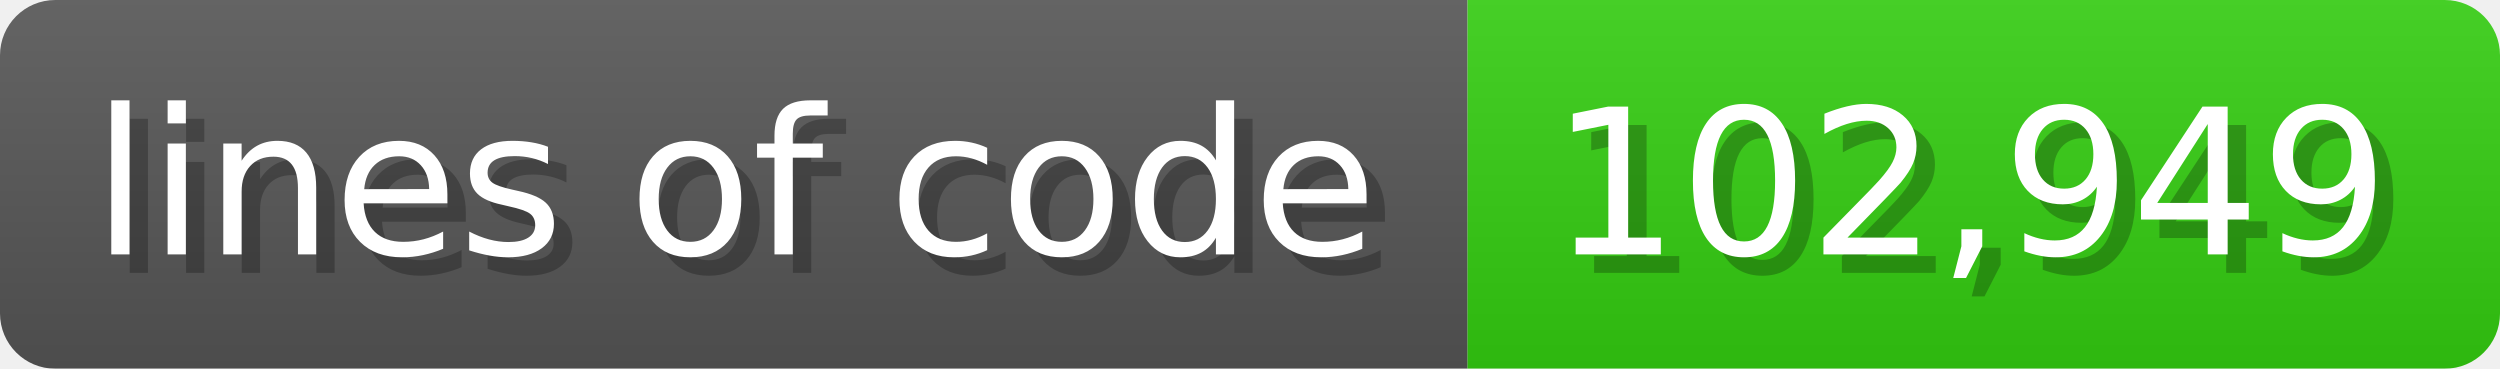
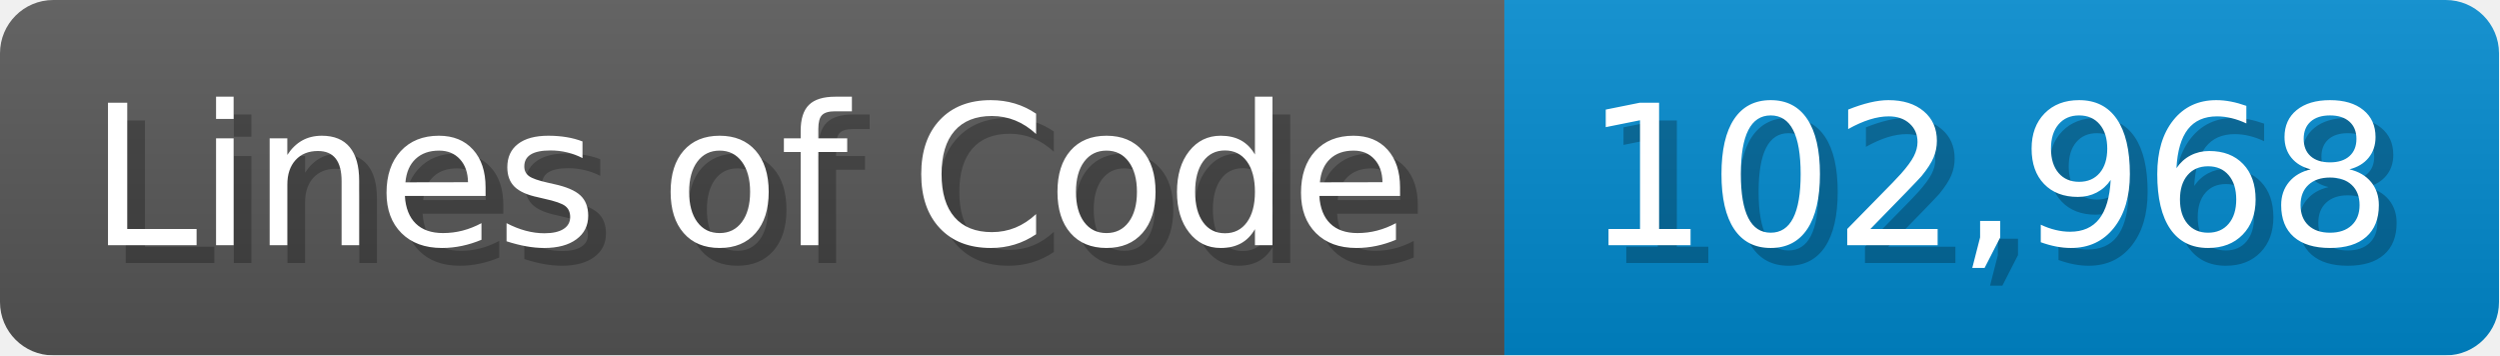
- <svg xmlns="http://www.w3.org/2000/svg" width="135.6" height="20" viewBox="0 0 1356 200">
+ <svg xmlns="http://www.w3.org/2000/svg" width="140.7" height="20" viewBox="0 0 1407 200">
  <linearGradient id="a" x2="0" y2="100%">
    <stop offset="0" stop-opacity=".1" stop-color="#EEE" />
    <stop offset="1" stop-opacity=".1" />
  </linearGradient>
  <mask id="m">
-     <rect width="1356" height="200" rx="30" fill="#FFF" />
+     <rect width="1407" height="200" rx="30" fill="#FFF" />
  </mask>
  <g mask="url(#m)">
-     <rect width="796" height="200" fill="#555" />
-     <rect width="560" height="200" fill="#3C1" x="796" />
-     <rect width="1356" height="200" fill="url(#a)" />
+     <rect width="847" height="200" fill="#555" />
+     <rect width="560" height="200" fill="#08C" x="847" />
+     <rect width="1407" height="200" fill="url(#a)" />
  </g>
  <g fill="#fff" text-anchor="start" font-family="Verdana,DejaVu Sans,sans-serif" font-size="110">
-     <text x="60" y="148" textLength="696" fill="#000" opacity="0.25">lines of code</text>
-     <text x="50" y="138" textLength="696">lines of code</text>
-     <text x="851" y="148" textLength="460" fill="#000" opacity="0.25">102,949</text>
-     <text x="841" y="138" textLength="460">102,949</text>
+     <text x="60" y="148" textLength="747" fill="#000" opacity="0.25">Lines of Code</text>
+     <text x="50" y="138" textLength="747">Lines of Code</text>
+     <text x="902" y="148" textLength="460" fill="#000" opacity="0.25">102,968</text>
+     <text x="892" y="138" textLength="460">102,968</text>
  </g>
</svg>
